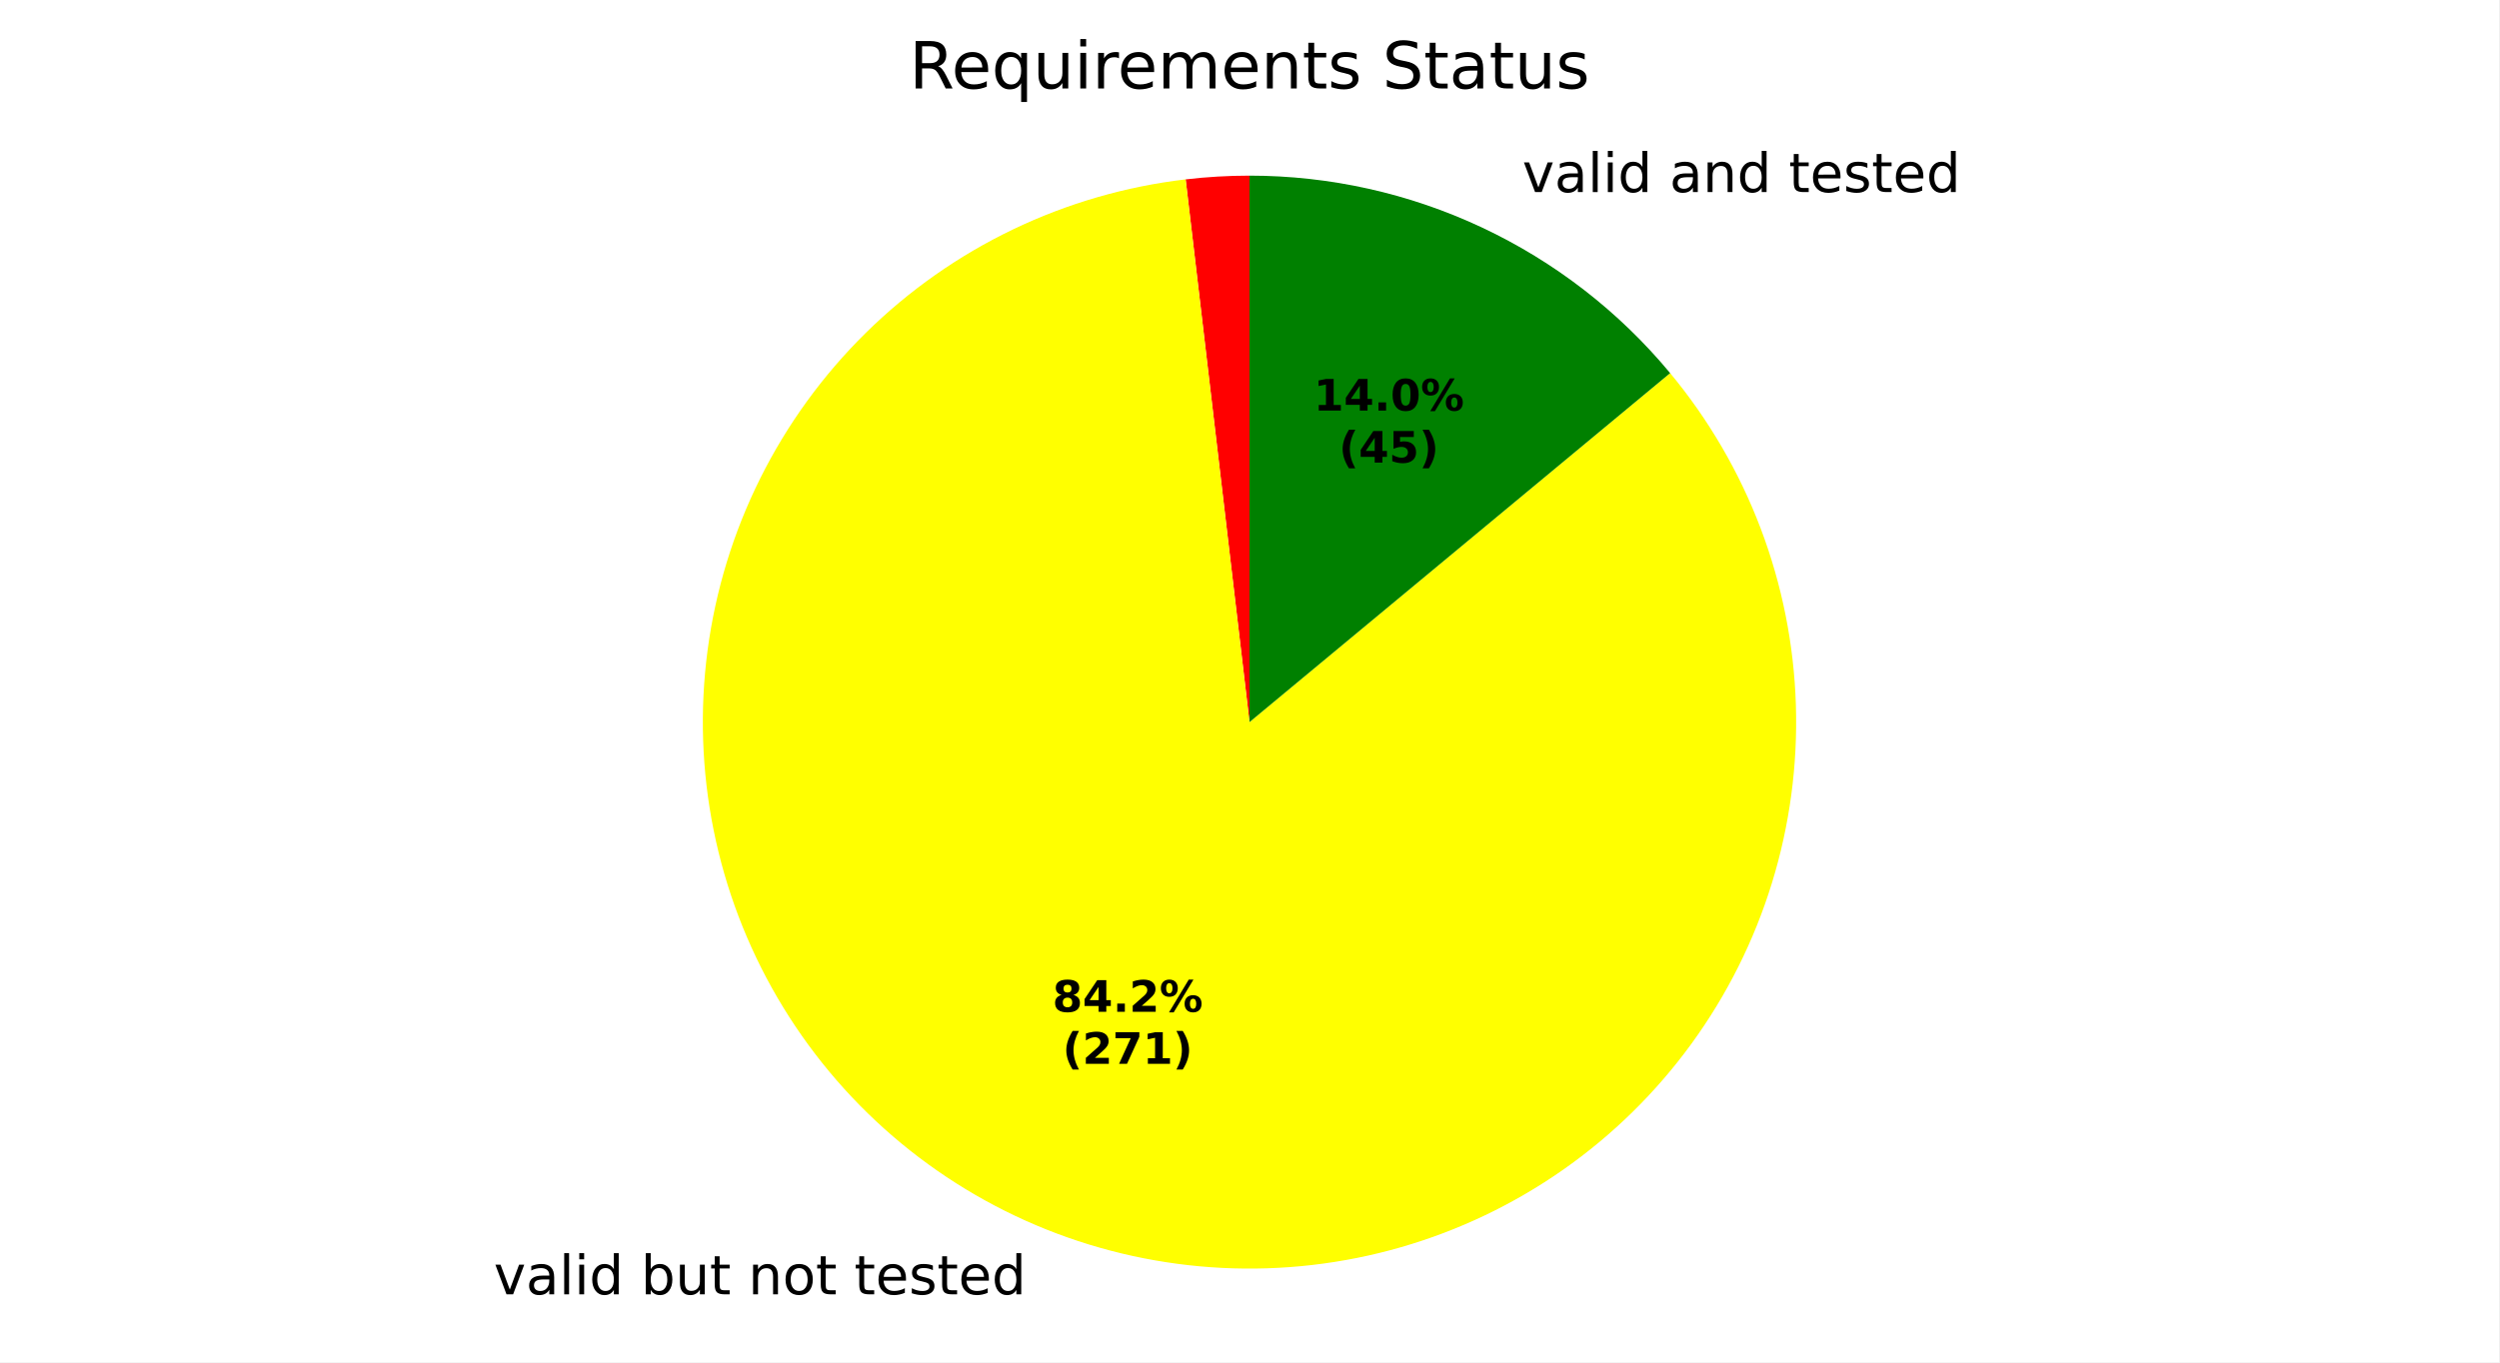
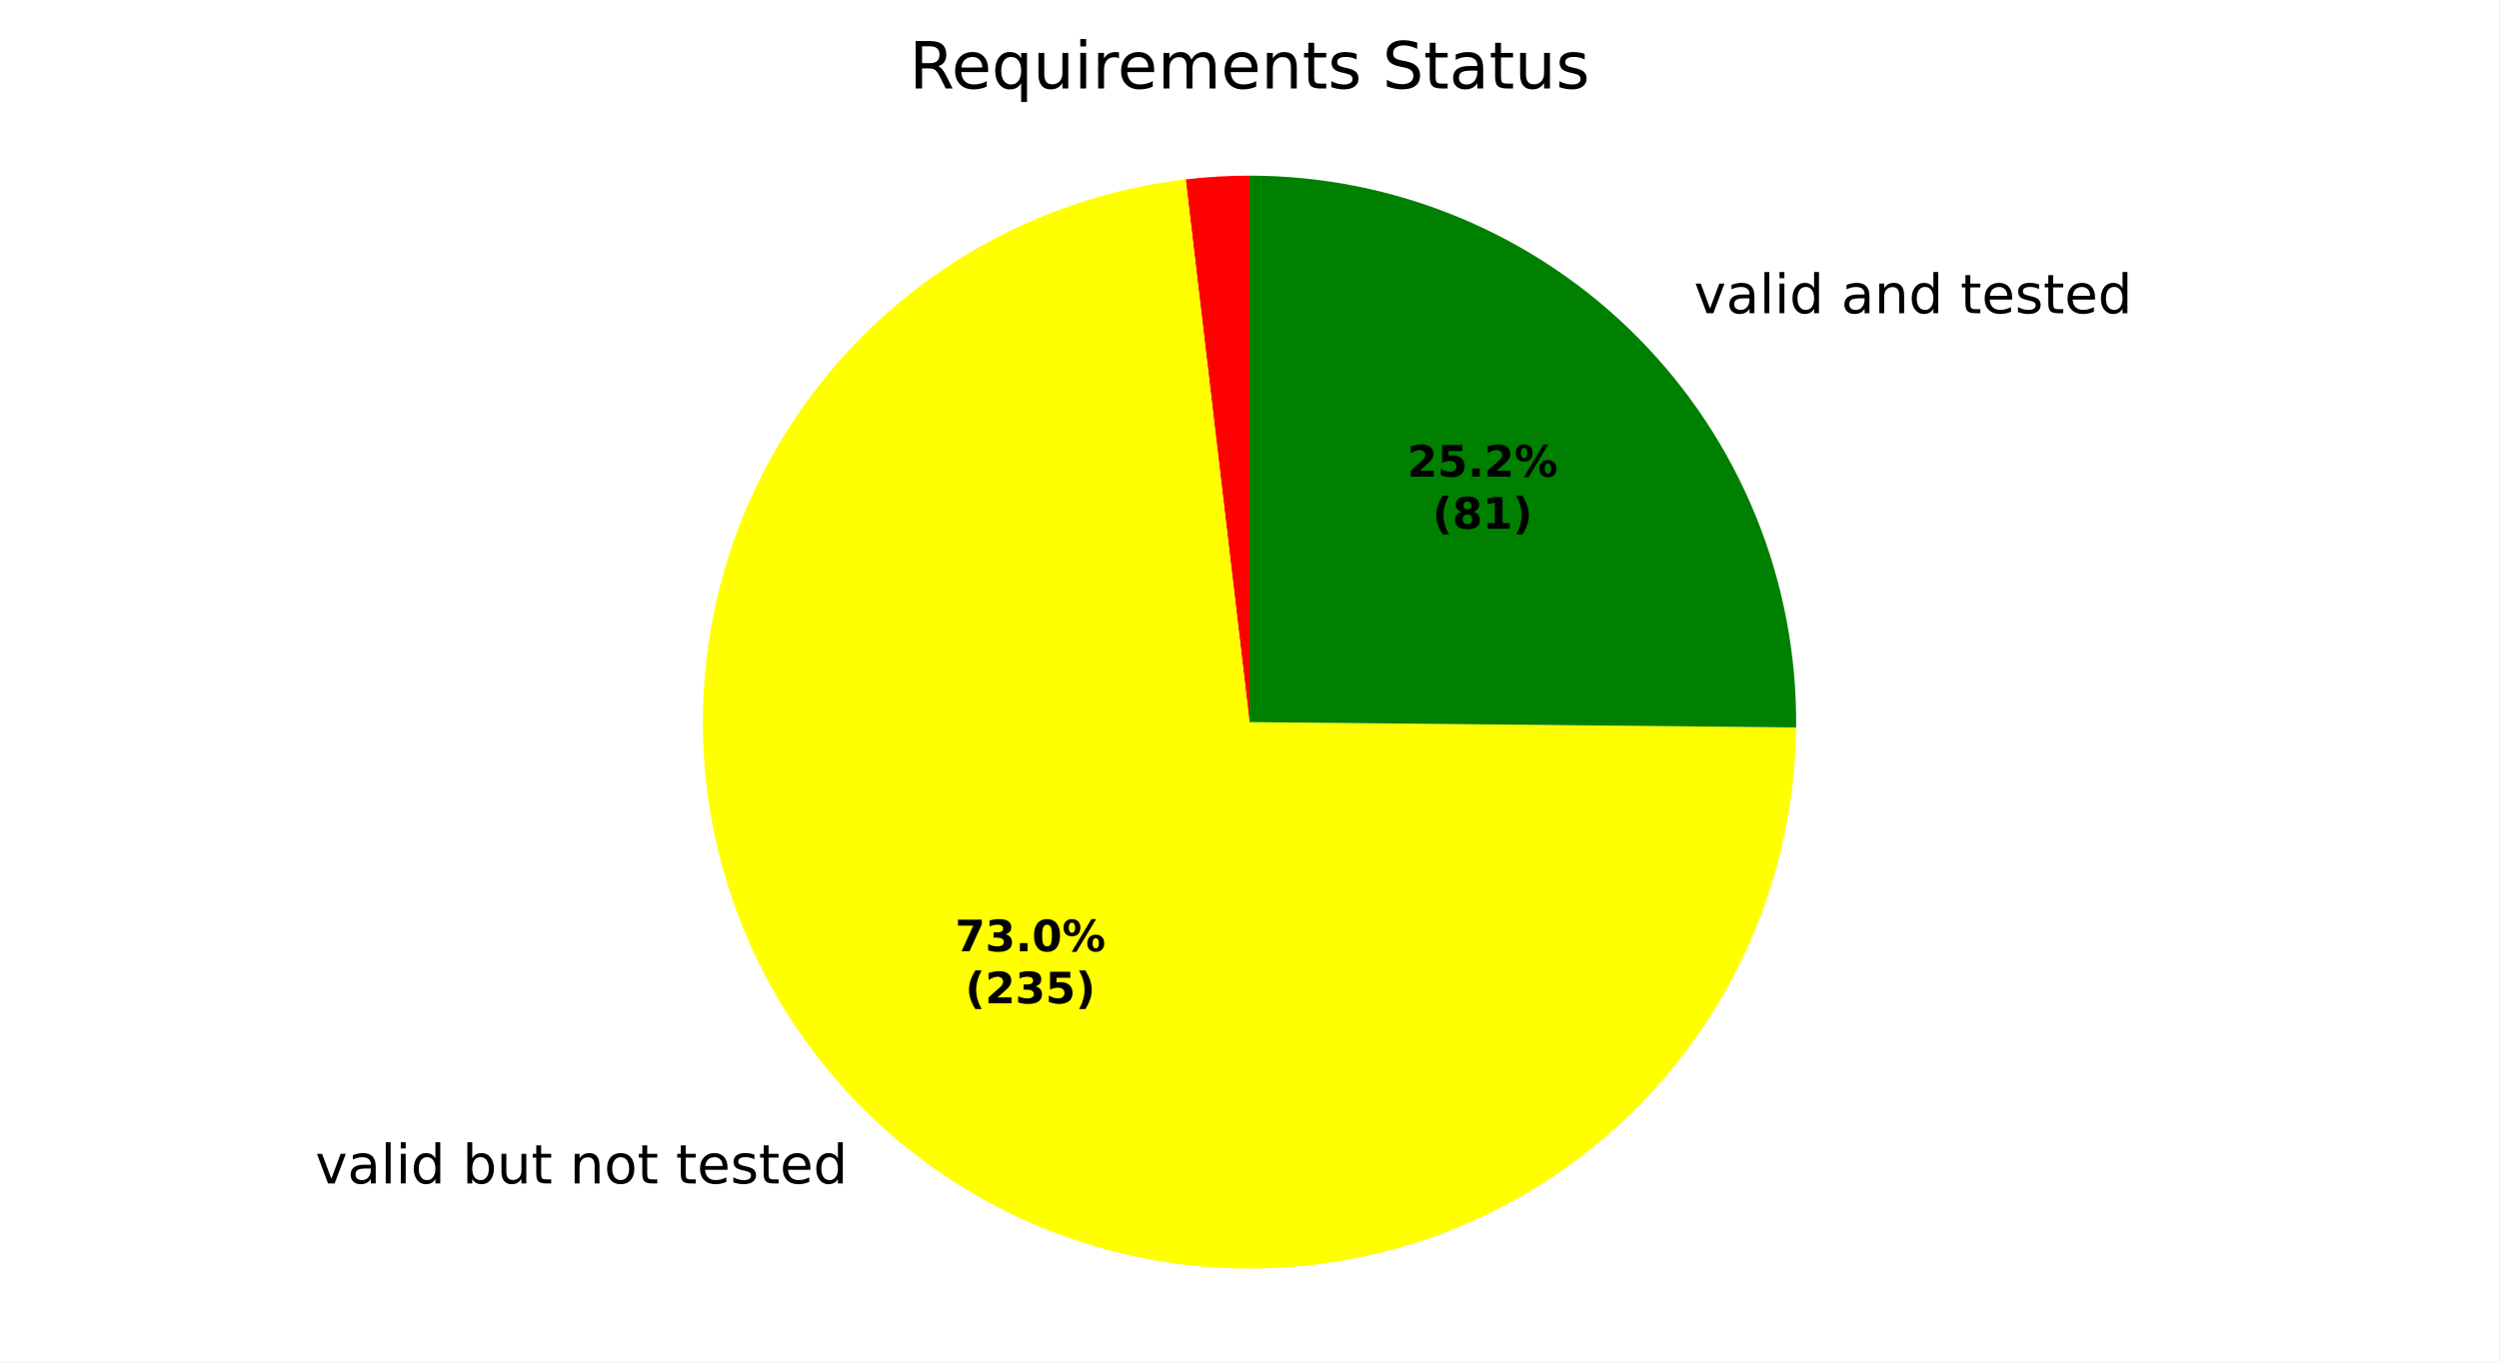
<svg xmlns="http://www.w3.org/2000/svg" xmlns:xlink="http://www.w3.org/1999/xlink" width="460.8pt" height="251.278pt" viewBox="0 0 460.8 251.278" version="1.1">
  <defs>
    <style type="text/css">*{stroke-linejoin: round; stroke-linecap: butt}</style>
  </defs>
  <g id="figure_1">
    <g id="patch_1">
      <path d="M 0 251.278  L 460.8 251.278  L 460.8 0  L 0 0  z " style="fill: #ffffff" />
    </g>
    <g id="axes_1">
      <g id="patch_2">
-         <path d="M 230.4 32.398  C 228.433 32.398 226.466 32.456 224.503 32.571  C 222.539 32.686 220.579 32.858 218.625 33.088  L 230.4 133.198  z " style="fill: #ff0000" />
+         <path d="M 230.4 32.398  C 228.433 32.398 226.466 32.456 224.502 32.571  C 222.539 32.686 220.579 32.858 218.625 33.088  L 230.4 133.198  z " style="fill: #ff0000" />
      </g>
      <g id="patch_3">
-         <path d="M 218.625 33.088  C 207.572 34.388 196.809 37.51 186.775 42.327  C 176.742 47.144 167.575 53.59 159.647 61.402  C 151.72 69.214 145.14 78.286 140.177 88.248  C 135.214 98.21 131.935 108.926 130.473 119.96  C 129.011 130.993 129.387 142.193 131.585 153.104  C 133.783 164.015 137.773 174.487 143.393 184.094  C 149.013 193.701 156.185 202.312 164.618 209.575  C 173.052 216.838 182.63 222.655 192.964 226.789  C 203.298 230.922 214.246 233.316 225.362 233.872  C 236.478 234.428 247.61 233.14 258.305 230.059  C 269 226.977 279.111 222.146 288.228 215.761  C 297.344 209.376 305.34 201.524 311.891 192.526  C 318.442 183.528 323.457 173.507 326.734 162.87  C 330.01 152.233 331.502 141.127 331.149 130.002  C 330.796 118.878 328.604 107.888 324.66 97.48  C 320.716 87.073 315.075 77.389 307.967 68.825  L 230.4 133.198  z " style="fill: #ffff00" />
+         <path d="M 218.625 33.088  C 199.368 35.353 181.167 43.127 166.216 55.474  C 151.264 67.821 140.188 84.223 134.323 102.705  C 128.457 121.186 128.047 140.974 133.141 159.683  C 138.236 178.392 148.622 195.239 163.049 208.195  C 177.475 221.151 195.338 229.673 214.485 232.734  C 233.632 235.795 253.262 233.268 271.009 225.456  C 288.756 217.644 303.878 204.875 314.552 188.688  C 325.226 172.5 331.006 153.571 331.195 134.182  L 230.4 133.198  z " style="fill: #ffff00" />
      </g>
      <g id="patch_4">
-         <path d="M 307.967 68.825  C 298.509 57.427 286.653 48.254 273.247 41.958  C 259.841 35.662 245.211 32.398 230.4 32.398  L 230.4 133.198  z " style="fill: #008000" />
+         <path d="M 331.195 134.182  C 331.325 120.863 328.814 107.649 323.807 95.306  C 318.8 82.963 311.395 71.735 302.023 62.27  C 292.651 52.806 281.495 45.293 269.201 40.165  C 256.908 35.038 243.719 32.398 230.4 32.398  L 230.4 133.198  z " style="fill: #008000" />
      </g>
      <g id="matplotlib.axis_1" />
      <g id="matplotlib.axis_2" />
      <g id="text_1">
-         <g transform="translate(87.86893 238.7458) scale(0.1 -0.1)">
+         <g transform="translate(54.96219 218.2927) scale(0.1 -0.1)">
          <defs>
            <path id="DejaVuSans-3" transform="scale(0.015625)" />
            <path id="DejaVuSans-59" d="M 191 3500  L 800 3500  L 1894 563  L 2988 3500  L 3597 3500  L 2284 0  L 1503 0  L 191 3500  z " transform="scale(0.015625)" />
            <path id="DejaVuSans-44" d="M 2194 1759  Q 1497 1759 1228 1600  Q 959 1441 959 1056  Q 959 750 1161 570  Q 1363 391 1709 391  Q 2188 391 2477 730  Q 2766 1069 2766 1631  L 2766 1759  L 2194 1759  z M 3341 1997  L 3341 0  L 2766 0  L 2766 531  Q 2569 213 2275 61  Q 1981 -91 1556 -91  Q 1019 -91 701 211  Q 384 513 384 1019  Q 384 1609 779 1909  Q 1175 2209 1959 2209  L 2766 2209  L 2766 2266  Q 2766 2663 2505 2880  Q 2244 3097 1772 3097  Q 1472 3097 1187 3025  Q 903 2953 641 2809  L 641 3341  Q 956 3463 1253 3523  Q 1550 3584 1831 3584  Q 2591 3584 2966 3190  Q 3341 2797 3341 1997  z " transform="scale(0.015625)" />
            <path id="DejaVuSans-4f" d="M 603 4863  L 1178 4863  L 1178 0  L 603 0  L 603 4863  z " transform="scale(0.015625)" />
            <path id="DejaVuSans-4c" d="M 603 3500  L 1178 3500  L 1178 0  L 603 0  L 603 3500  z M 603 4863  L 1178 4863  L 1178 4134  L 603 4134  L 603 4863  z " transform="scale(0.015625)" />
            <path id="DejaVuSans-47" d="M 2906 2969  L 2906 4863  L 3481 4863  L 3481 0  L 2906 0  L 2906 525  Q 2725 213 2448 61  Q 2172 -91 1784 -91  Q 1150 -91 751 415  Q 353 922 353 1747  Q 353 2572 751 3078  Q 1150 3584 1784 3584  Q 2172 3584 2448 3432  Q 2725 3281 2906 2969  z M 947 1747  Q 947 1113 1208 752  Q 1469 391 1925 391  Q 2381 391 2643 752  Q 2906 1113 2906 1747  Q 2906 2381 2643 2742  Q 2381 3103 1925 3103  Q 1469 3103 1208 2742  Q 947 2381 947 1747  z " transform="scale(0.015625)" />
            <path id="DejaVuSans-45" d="M 3116 1747  Q 3116 2381 2855 2742  Q 2594 3103 2138 3103  Q 1681 3103 1420 2742  Q 1159 2381 1159 1747  Q 1159 1113 1420 752  Q 1681 391 2138 391  Q 2594 391 2855 752  Q 3116 1113 3116 1747  z M 1159 2969  Q 1341 3281 1617 3432  Q 1894 3584 2278 3584  Q 2916 3584 3314 3078  Q 3713 2572 3713 1747  Q 3713 922 3314 415  Q 2916 -91 2278 -91  Q 1894 -91 1617 61  Q 1341 213 1159 525  L 1159 0  L 581 0  L 581 4863  L 1159 4863  L 1159 2969  z " transform="scale(0.015625)" />
            <path id="DejaVuSans-58" d="M 544 1381  L 544 3500  L 1119 3500  L 1119 1403  Q 1119 906 1312 657  Q 1506 409 1894 409  Q 2359 409 2629 706  Q 2900 1003 2900 1516  L 2900 3500  L 3475 3500  L 3475 0  L 2900 0  L 2900 538  Q 2691 219 2414 64  Q 2138 -91 1772 -91  Q 1169 -91 856 284  Q 544 659 544 1381  z M 1991 3584  L 1991 3584  z " transform="scale(0.015625)" />
            <path id="DejaVuSans-57" d="M 1172 4494  L 1172 3500  L 2356 3500  L 2356 3053  L 1172 3053  L 1172 1153  Q 1172 725 1289 603  Q 1406 481 1766 481  L 2356 481  L 2356 0  L 1766 0  Q 1100 0 847 248  Q 594 497 594 1153  L 594 3053  L 172 3053  L 172 3500  L 594 3500  L 594 4494  L 1172 4494  z " transform="scale(0.015625)" />
            <path id="DejaVuSans-51" d="M 3513 2113  L 3513 0  L 2938 0  L 2938 2094  Q 2938 2591 2744 2837  Q 2550 3084 2163 3084  Q 1697 3084 1428 2787  Q 1159 2491 1159 1978  L 1159 0  L 581 0  L 581 3500  L 1159 3500  L 1159 2956  Q 1366 3272 1645 3428  Q 1925 3584 2291 3584  Q 2894 3584 3203 3211  Q 3513 2838 3513 2113  z " transform="scale(0.015625)" />
            <path id="DejaVuSans-52" d="M 1959 3097  Q 1497 3097 1228 2736  Q 959 2375 959 1747  Q 959 1119 1226 758  Q 1494 397 1959 397  Q 2419 397 2687 759  Q 2956 1122 2956 1747  Q 2956 2369 2687 2733  Q 2419 3097 1959 3097  z M 1959 3584  Q 2709 3584 3137 3096  Q 3566 2609 3566 1747  Q 3566 888 3137 398  Q 2709 -91 1959 -91  Q 1206 -91 779 398  Q 353 888 353 1747  Q 353 2609 779 3096  Q 1206 3584 1959 3584  z " transform="scale(0.015625)" />
            <path id="DejaVuSans-48" d="M 3597 1894  L 3597 1613  L 953 1613  Q 991 1019 1311 708  Q 1631 397 2203 397  Q 2534 397 2845 478  Q 3156 559 3463 722  L 3463 178  Q 3153 47 2828 -22  Q 2503 -91 2169 -91  Q 1331 -91 842 396  Q 353 884 353 1716  Q 353 2575 817 3079  Q 1281 3584 2069 3584  Q 2775 3584 3186 3129  Q 3597 2675 3597 1894  z M 3022 2063  Q 3016 2534 2758 2815  Q 2500 3097 2075 3097  Q 1594 3097 1305 2825  Q 1016 2553 972 2059  L 3022 2063  z " transform="scale(0.015625)" />
            <path id="DejaVuSans-56" d="M 2834 3397  L 2834 2853  Q 2591 2978 2328 3040  Q 2066 3103 1784 3103  Q 1356 3103 1142 2972  Q 928 2841 928 2578  Q 928 2378 1081 2264  Q 1234 2150 1697 2047  L 1894 2003  Q 2506 1872 2764 1633  Q 3022 1394 3022 966  Q 3022 478 2636 193  Q 2250 -91 1575 -91  Q 1294 -91 989 -36  Q 684 19 347 128  L 347 722  Q 666 556 975 473  Q 1284 391 1588 391  Q 1994 391 2212 530  Q 2431 669 2431 922  Q 2431 1156 2273 1281  Q 2116 1406 1581 1522  L 1381 1569  Q 847 1681 609 1914  Q 372 2147 372 2553  Q 372 3047 722 3315  Q 1072 3584 1716 3584  Q 2034 3584 2315 3537  Q 2597 3491 2834 3397  z " transform="scale(0.015625)" />
          </defs>
          <use xlink:href="#DejaVuSans-3" />
          <use xlink:href="#DejaVuSans-59" transform="translate(31.78125 0)" />
          <use xlink:href="#DejaVuSans-44" transform="translate(90.96875 0)" />
          <use xlink:href="#DejaVuSans-4f" transform="translate(152.25 0)" />
          <use xlink:href="#DejaVuSans-4c" transform="translate(180.0312 0)" />
          <use xlink:href="#DejaVuSans-47" transform="translate(207.8125 0)" />
          <use xlink:href="#DejaVuSans-3" transform="translate(271.2969 0)" />
          <use xlink:href="#DejaVuSans-45" transform="translate(303.0781 0)" />
          <use xlink:href="#DejaVuSans-58" transform="translate(366.5625 0)" />
          <use xlink:href="#DejaVuSans-57" transform="translate(429.9375 0)" />
          <use xlink:href="#DejaVuSans-3" transform="translate(469.1406 0)" />
          <use xlink:href="#DejaVuSans-51" transform="translate(500.9219 0)" />
          <use xlink:href="#DejaVuSans-52" transform="translate(564.2969 0)" />
          <use xlink:href="#DejaVuSans-57" transform="translate(625.4844 0)" />
          <use xlink:href="#DejaVuSans-3" transform="translate(664.6875 0)" />
          <use xlink:href="#DejaVuSans-57" transform="translate(696.4688 0)" />
          <use xlink:href="#DejaVuSans-48" transform="translate(735.6719 0)" />
          <use xlink:href="#DejaVuSans-56" transform="translate(797.2031 0)" />
          <use xlink:href="#DejaVuSans-57" transform="translate(849.2969 0)" />
          <use xlink:href="#DejaVuSans-48" transform="translate(888.5 0)" />
          <use xlink:href="#DejaVuSans-47" transform="translate(950.0312 0)" />
        </g>
      </g>
      <g id="text_2">
-         <g transform="translate(277.5321 35.43213) scale(0.1 -0.1)">
+         <g transform="translate(309.1854 57.7756) scale(0.1 -0.1)">
          <use xlink:href="#DejaVuSans-3" />
          <use xlink:href="#DejaVuSans-59" transform="translate(31.78125 0)" />
          <use xlink:href="#DejaVuSans-44" transform="translate(90.96875 0)" />
          <use xlink:href="#DejaVuSans-4f" transform="translate(152.25 0)" />
          <use xlink:href="#DejaVuSans-4c" transform="translate(180.0312 0)" />
          <use xlink:href="#DejaVuSans-47" transform="translate(207.8125 0)" />
          <use xlink:href="#DejaVuSans-3" transform="translate(271.2969 0)" />
          <use xlink:href="#DejaVuSans-44" transform="translate(303.0781 0)" />
          <use xlink:href="#DejaVuSans-51" transform="translate(364.3594 0)" />
          <use xlink:href="#DejaVuSans-47" transform="translate(427.7344 0)" />
          <use xlink:href="#DejaVuSans-3" transform="translate(491.2188 0)" />
          <use xlink:href="#DejaVuSans-57" transform="translate(523 0)" />
          <use xlink:href="#DejaVuSans-48" transform="translate(562.2031 0)" />
          <use xlink:href="#DejaVuSans-56" transform="translate(623.7344 0)" />
          <use xlink:href="#DejaVuSans-57" transform="translate(675.8281 0)" />
          <use xlink:href="#DejaVuSans-48" transform="translate(715.0312 0)" />
          <use xlink:href="#DejaVuSans-47" transform="translate(776.5625 0)" />
        </g>
      </g>
      <g id="text_3">
-         <g transform="translate(194.0616 186.6298) scale(0.08 -0.08)">
+         <g transform="translate(176.1123 175.4736) scale(0.08 -0.08)">
          <defs>
-             <path id="DejaVuSans-Bold-1b" d="M 2228 2088  Q 1891 2088 1709 1903  Q 1528 1719 1528 1375  Q 1528 1031 1709 848  Q 1891 666 2228 666  Q 2563 666 2741 848  Q 2919 1031 2919 1375  Q 2919 1722 2741 1905  Q 2563 2088 2228 2088  z M 1350 2484  Q 925 2613 709 2878  Q 494 3144 494 3541  Q 494 4131 934 4440  Q 1375 4750 2228 4750  Q 3075 4750 3515 4442  Q 3956 4134 3956 3541  Q 3956 3144 3739 2878  Q 3522 2613 3097 2484  Q 3572 2353 3814 2058  Q 4056 1763 4056 1313  Q 4056 619 3595 264  Q 3134 -91 2228 -91  Q 1319 -91 855 264  Q 391 619 391 1313  Q 391 1763 633 2058  Q 875 2353 1350 2484  z M 1631 3419  Q 1631 3141 1786 2991  Q 1941 2841 2228 2841  Q 2509 2841 2662 2991  Q 2816 3141 2816 3419  Q 2816 3697 2662 3845  Q 2509 3994 2228 3994  Q 1941 3994 1786 3844  Q 1631 3694 1631 3419  z " transform="scale(0.015625)" />
-             <path id="DejaVuSans-Bold-17" d="M 2356 3675  L 1038 1722  L 2356 1722  L 2356 3675  z M 2156 4666  L 3494 4666  L 3494 1722  L 4159 1722  L 4159 850  L 3494 850  L 3494 0  L 2356 0  L 2356 850  L 288 850  L 288 1881  L 2156 4666  z " transform="scale(0.015625)" />
+             <path id="DejaVuSans-Bold-1a" d="M 428 4666  L 3944 4666  L 3944 3988  L 2125 0  L 953 0  L 2675 3781  L 428 3781  L 428 4666  z " transform="scale(0.015625)" />
+             <path id="DejaVuSans-Bold-16" d="M 2981 2516  Q 3453 2394 3698 2092  Q 3944 1791 3944 1325  Q 3944 631 3412 270  Q 2881 -91 1863 -91  Q 1503 -91 1142 -33  Q 781 25 428 141  L 428 1069  Q 766 900 1098 814  Q 1431 728 1753 728  Q 2231 728 2486 893  Q 2741 1059 2741 1369  Q 2741 1688 2480 1852  Q 2219 2016 1709 2016  L 1228 2016  L 1228 2791  L 1734 2791  Q 2188 2791 2409 2933  Q 2631 3075 2631 3366  Q 2631 3634 2415 3781  Q 2200 3928 1806 3928  Q 1516 3928 1219 3862  Q 922 3797 628 3669  L 628 4550  Q 984 4650 1334 4700  Q 1684 4750 2022 4750  Q 2931 4750 3382 4451  Q 3834 4153 3834 3553  Q 3834 3144 3618 2883  Q 3403 2622 2981 2516  z " transform="scale(0.015625)" />
            <path id="DejaVuSans-Bold-11" d="M 653 1209  L 1778 1209  L 1778 0  L 653 0  L 653 1209  z " transform="scale(0.015625)" />
-             <path id="DejaVuSans-Bold-15" d="M 1844 884  L 3897 884  L 3897 0  L 506 0  L 506 884  L 2209 2388  Q 2438 2594 2547 2791  Q 2656 2988 2656 3200  Q 2656 3528 2436 3728  Q 2216 3928 1850 3928  Q 1569 3928 1234 3808  Q 900 3688 519 3450  L 519 4475  Q 925 4609 1322 4679  Q 1719 4750 2100 4750  Q 2938 4750 3402 4381  Q 3866 4013 3866 3353  Q 3866 2972 3669 2642  Q 3472 2313 2841 1759  L 1844 884  z " transform="scale(0.015625)" />
+             <path id="DejaVuSans-Bold-13" d="M 2944 2338  Q 2944 3213 2780 3570  Q 2616 3928 2228 3928  Q 1841 3928 1675 3570  Q 1509 3213 1509 2338  Q 1509 1453 1675 1090  Q 1841 728 2228 728  Q 2613 728 2778 1090  Q 2944 1453 2944 2338  z M 4147 2328  Q 4147 1169 3647 539  Q 3147 -91 2228 -91  Q 1306 -91 806 539  Q 306 1169 306 2328  Q 306 3491 806 4120  Q 1306 4750 2228 4750  Q 3147 4750 3647 4120  Q 4147 3491 4147 2328  z " transform="scale(0.015625)" />
            <path id="DejaVuSans-Bold-8" d="M 4959 1925  Q 4738 1925 4616 1733  Q 4494 1541 4494 1184  Q 4494 825 4614 633  Q 4734 441 4959 441  Q 5184 441 5303 633  Q 5422 825 5422 1184  Q 5422 1541 5301 1733  Q 5181 1925 4959 1925  z M 4959 2450  Q 5541 2450 5875 2112  Q 6209 1775 6209 1184  Q 6209 594 5875 251  Q 5541 -91 4959 -91  Q 4378 -91 4042 251  Q 3706 594 3706 1184  Q 3706 1772 4042 2111  Q 4378 2450 4959 2450  z M 2094 -91  L 1403 -91  L 4319 4750  L 5013 4750  L 2094 -91  z M 1453 4750  Q 2034 4750 2367 4411  Q 2700 4072 2700 3481  Q 2700 2891 2367 2550  Q 2034 2209 1453 2209  Q 872 2209 539 2550  Q 206 2891 206 3481  Q 206 4072 539 4411  Q 872 4750 1453 4750  z M 1453 4225  Q 1228 4225 1106 4031  Q 984 3838 984 3481  Q 984 3122 1106 2926  Q 1228 2731 1453 2731  Q 1678 2731 1798 2926  Q 1919 3122 1919 3481  Q 1919 3838 1797 4031  Q 1675 4225 1453 4225  z " transform="scale(0.015625)" />
          </defs>
-           <use xlink:href="#DejaVuSans-Bold-1b" />
-           <use xlink:href="#DejaVuSans-Bold-17" transform="translate(69.57812 0)" />
+           <use xlink:href="#DejaVuSans-Bold-1a" />
+           <use xlink:href="#DejaVuSans-Bold-16" transform="translate(69.57812 0)" />
+           <use xlink:href="#DejaVuSans-Bold-11" transform="translate(139.1562 0)" />
+           <use xlink:href="#DejaVuSans-Bold-13" transform="translate(177.1406 0)" />
+           <use xlink:href="#DejaVuSans-Bold-8" transform="translate(246.7188 0)" />
+         </g>
+         <g transform="translate(177.9836 185.0752) scale(0.08 -0.08)">
+           <defs>
+             <path id="DejaVuSans-Bold-b" d="M 2413 -844  L 1484 -844  Q 1006 -72 778 623  Q 550 1319 550 2003  Q 550 2688 779 3389  Q 1009 4091 1484 4856  L 2413 4856  Q 2013 4116 1813 3408  Q 1613 2700 1613 2009  Q 1613 1319 1811 609  Q 2009 -100 2413 -844  z " transform="scale(0.015625)" />
+             <path id="DejaVuSans-Bold-15" d="M 1844 884  L 3897 884  L 3897 0  L 506 0  L 506 884  L 2209 2388  Q 2438 2594 2547 2791  Q 2656 2988 2656 3200  Q 2656 3528 2436 3728  Q 2216 3928 1850 3928  Q 1569 3928 1234 3808  Q 900 3688 519 3450  L 519 4475  Q 925 4609 1322 4679  Q 1719 4750 2100 4750  Q 2938 4750 3402 4381  Q 3866 4013 3866 3353  Q 3866 2972 3669 2642  Q 3472 2313 2841 1759  L 1844 884  z " transform="scale(0.015625)" />
+             <path id="DejaVuSans-Bold-18" d="M 678 4666  L 3669 4666  L 3669 3781  L 1638 3781  L 1638 3059  Q 1775 3097 1914 3117  Q 2053 3138 2203 3138  Q 3056 3138 3531 2711  Q 4006 2284 4006 1522  Q 4006 766 3489 337  Q 2972 -91 2053 -91  Q 1656 -91 1267 -14  Q 878 63 494 219  L 494 1166  Q 875 947 1217 837  Q 1559 728 1863 728  Q 2300 728 2551 942  Q 2803 1156 2803 1522  Q 2803 1891 2551 2103  Q 2300 2316 1863 2316  Q 1603 2316 1309 2248  Q 1016 2181 678 2041  L 678 4666  z " transform="scale(0.015625)" />
+             <path id="DejaVuSans-Bold-c" d="M 513 -844  Q 913 -100 1113 609  Q 1313 1319 1313 2009  Q 1313 2700 1113 3408  Q 913 4116 513 4856  L 1441 4856  Q 1916 4091 2145 3389  Q 2375 2688 2375 2003  Q 2375 1319 2147 623  Q 1919 -72 1441 -844  L 513 -844  z " transform="scale(0.015625)" />
+           </defs>
+           <use xlink:href="#DejaVuSans-Bold-b" />
+           <use xlink:href="#DejaVuSans-Bold-15" transform="translate(45.70312 0)" />
+           <use xlink:href="#DejaVuSans-Bold-16" transform="translate(115.2812 0)" />
+           <use xlink:href="#DejaVuSans-Bold-18" transform="translate(184.8594 0)" />
+           <use xlink:href="#DejaVuSans-Bold-c" transform="translate(254.4375 0)" />
+         </g>
+       </g>
+       <g id="text_4">
+         <g transform="translate(259.4969 87.91885) scale(0.08 -0.08)">
+           <use xlink:href="#DejaVuSans-Bold-15" />
+           <use xlink:href="#DejaVuSans-Bold-18" transform="translate(69.57812 0)" />
          <use xlink:href="#DejaVuSans-Bold-11" transform="translate(139.1562 0)" />
          <use xlink:href="#DejaVuSans-Bold-15" transform="translate(177.1406 0)" />
          <use xlink:href="#DejaVuSans-Bold-8" transform="translate(246.7188 0)" />
        </g>
-         <g transform="translate(195.9328 196.2314) scale(0.08 -0.08)">
+         <g transform="translate(264.1513 97.52041) scale(0.08 -0.08)">
          <defs>
-             <path id="DejaVuSans-Bold-b" d="M 2413 -844  L 1484 -844  Q 1006 -72 778 623  Q 550 1319 550 2003  Q 550 2688 779 3389  Q 1009 4091 1484 4856  L 2413 4856  Q 2013 4116 1813 3408  Q 1613 2700 1613 2009  Q 1613 1319 1811 609  Q 2009 -100 2413 -844  z " transform="scale(0.015625)" />
-             <path id="DejaVuSans-Bold-1a" d="M 428 4666  L 3944 4666  L 3944 3988  L 2125 0  L 953 0  L 2675 3781  L 428 3781  L 428 4666  z " transform="scale(0.015625)" />
+             <path id="DejaVuSans-Bold-1b" d="M 2228 2088  Q 1891 2088 1709 1903  Q 1528 1719 1528 1375  Q 1528 1031 1709 848  Q 1891 666 2228 666  Q 2563 666 2741 848  Q 2919 1031 2919 1375  Q 2919 1722 2741 1905  Q 2563 2088 2228 2088  z M 1350 2484  Q 925 2613 709 2878  Q 494 3144 494 3541  Q 494 4131 934 4440  Q 1375 4750 2228 4750  Q 3075 4750 3515 4442  Q 3956 4134 3956 3541  Q 3956 3144 3739 2878  Q 3522 2613 3097 2484  Q 3572 2353 3814 2058  Q 4056 1763 4056 1313  Q 4056 619 3595 264  Q 3134 -91 2228 -91  Q 1319 -91 855 264  Q 391 619 391 1313  Q 391 1763 633 2058  Q 875 2353 1350 2484  z M 1631 3419  Q 1631 3141 1786 2991  Q 1941 2841 2228 2841  Q 2509 2841 2662 2991  Q 2816 3141 2816 3419  Q 2816 3697 2662 3845  Q 2509 3994 2228 3994  Q 1941 3994 1786 3844  Q 1631 3694 1631 3419  z " transform="scale(0.015625)" />
            <path id="DejaVuSans-Bold-14" d="M 750 831  L 1813 831  L 1813 3847  L 722 3622  L 722 4441  L 1806 4666  L 2950 4666  L 2950 831  L 4013 831  L 4013 0  L 750 0  L 750 831  z " transform="scale(0.015625)" />
-             <path id="DejaVuSans-Bold-c" d="M 513 -844  Q 913 -100 1113 609  Q 1313 1319 1313 2009  Q 1313 2700 1113 3408  Q 913 4116 513 4856  L 1441 4856  Q 1916 4091 2145 3389  Q 2375 2688 2375 2003  Q 2375 1319 2147 623  Q 1919 -72 1441 -844  L 513 -844  z " transform="scale(0.015625)" />
          </defs>
          <use xlink:href="#DejaVuSans-Bold-b" />
-           <use xlink:href="#DejaVuSans-Bold-15" transform="translate(45.70312 0)" />
-           <use xlink:href="#DejaVuSans-Bold-1a" transform="translate(115.2812 0)" />
-           <use xlink:href="#DejaVuSans-Bold-14" transform="translate(184.8594 0)" />
-           <use xlink:href="#DejaVuSans-Bold-c" transform="translate(254.4375 0)" />
-         </g>
-       </g>
-       <g id="text_4">
-         <g transform="translate(242.2315 75.73145) scale(0.08 -0.08)">
-           <defs>
-             <path id="DejaVuSans-Bold-13" d="M 2944 2338  Q 2944 3213 2780 3570  Q 2616 3928 2228 3928  Q 1841 3928 1675 3570  Q 1509 3213 1509 2338  Q 1509 1453 1675 1090  Q 1841 728 2228 728  Q 2613 728 2778 1090  Q 2944 1453 2944 2338  z M 4147 2328  Q 4147 1169 3647 539  Q 3147 -91 2228 -91  Q 1306 -91 806 539  Q 306 1169 306 2328  Q 306 3491 806 4120  Q 1306 4750 2228 4750  Q 3147 4750 3647 4120  Q 4147 3491 4147 2328  z " transform="scale(0.015625)" />
-           </defs>
-           <use xlink:href="#DejaVuSans-Bold-14" />
-           <use xlink:href="#DejaVuSans-Bold-17" transform="translate(69.57812 0)" />
-           <use xlink:href="#DejaVuSans-Bold-11" transform="translate(139.1562 0)" />
-           <use xlink:href="#DejaVuSans-Bold-13" transform="translate(177.1406 0)" />
-           <use xlink:href="#DejaVuSans-Bold-8" transform="translate(246.7188 0)" />
-         </g>
-         <g transform="translate(246.8859 85.33301) scale(0.08 -0.08)">
-           <defs>
-             <path id="DejaVuSans-Bold-18" d="M 678 4666  L 3669 4666  L 3669 3781  L 1638 3781  L 1638 3059  Q 1775 3097 1914 3117  Q 2053 3138 2203 3138  Q 3056 3138 3531 2711  Q 4006 2284 4006 1522  Q 4006 766 3489 337  Q 2972 -91 2053 -91  Q 1656 -91 1267 -14  Q 878 63 494 219  L 494 1166  Q 875 947 1217 837  Q 1559 728 1863 728  Q 2300 728 2551 942  Q 2803 1156 2803 1522  Q 2803 1891 2551 2103  Q 2300 2316 1863 2316  Q 1603 2316 1309 2248  Q 1016 2181 678 2041  L 678 4666  z " transform="scale(0.015625)" />
-           </defs>
-           <use xlink:href="#DejaVuSans-Bold-b" />
-           <use xlink:href="#DejaVuSans-Bold-17" transform="translate(45.70312 0)" />
-           <use xlink:href="#DejaVuSans-Bold-18" transform="translate(115.2812 0)" />
+           <use xlink:href="#DejaVuSans-Bold-1b" transform="translate(45.70312 0)" />
+           <use xlink:href="#DejaVuSans-Bold-14" transform="translate(115.2812 0)" />
          <use xlink:href="#DejaVuSans-Bold-c" transform="translate(184.8594 0)" />
        </g>
      </g>
      <g id="text_5">
        <g transform="translate(167.6616 16.31812) scale(0.12 -0.12)">
          <defs>
            <path id="DejaVuSans-35" d="M 2841 2188  Q 3044 2119 3236 1894  Q 3428 1669 3622 1275  L 4263 0  L 3584 0  L 2988 1197  Q 2756 1666 2539 1819  Q 2322 1972 1947 1972  L 1259 1972  L 1259 0  L 628 0  L 628 4666  L 2053 4666  Q 2853 4666 3247 4331  Q 3641 3997 3641 3322  Q 3641 2881 3436 2590  Q 3231 2300 2841 2188  z M 1259 4147  L 1259 2491  L 2053 2491  Q 2509 2491 2742 2702  Q 2975 2913 2975 3322  Q 2975 3731 2742 3939  Q 2509 4147 2053 4147  L 1259 4147  z " transform="scale(0.015625)" />
            <path id="DejaVuSans-54" d="M 947 1747  Q 947 1113 1208 752  Q 1469 391 1925 391  Q 2381 391 2643 752  Q 2906 1113 2906 1747  Q 2906 2381 2643 2742  Q 2381 3103 1925 3103  Q 1469 3103 1208 2742  Q 947 2381 947 1747  z M 2906 525  Q 2725 213 2448 61  Q 2172 -91 1784 -91  Q 1150 -91 751 415  Q 353 922 353 1747  Q 353 2572 751 3078  Q 1150 3584 1784 3584  Q 2172 3584 2448 3432  Q 2725 3281 2906 2969  L 2906 3500  L 3481 3500  L 3481 -1331  L 2906 -1331  L 2906 525  z " transform="scale(0.015625)" />
            <path id="DejaVuSans-55" d="M 2631 2963  Q 2534 3019 2420 3045  Q 2306 3072 2169 3072  Q 1681 3072 1420 2755  Q 1159 2438 1159 1844  L 1159 0  L 581 0  L 581 3500  L 1159 3500  L 1159 2956  Q 1341 3275 1631 3429  Q 1922 3584 2338 3584  Q 2397 3584 2469 3576  Q 2541 3569 2628 3553  L 2631 2963  z " transform="scale(0.015625)" />
            <path id="DejaVuSans-50" d="M 3328 2828  Q 3544 3216 3844 3400  Q 4144 3584 4550 3584  Q 5097 3584 5394 3201  Q 5691 2819 5691 2113  L 5691 0  L 5113 0  L 5113 2094  Q 5113 2597 4934 2840  Q 4756 3084 4391 3084  Q 3944 3084 3684 2787  Q 3425 2491 3425 1978  L 3425 0  L 2847 0  L 2847 2094  Q 2847 2600 2669 2842  Q 2491 3084 2119 3084  Q 1678 3084 1418 2786  Q 1159 2488 1159 1978  L 1159 0  L 581 0  L 581 3500  L 1159 3500  L 1159 2956  Q 1356 3278 1631 3431  Q 1906 3584 2284 3584  Q 2666 3584 2933 3390  Q 3200 3197 3328 2828  z " transform="scale(0.015625)" />
            <path id="DejaVuSans-36" d="M 3425 4513  L 3425 3897  Q 3066 4069 2747 4153  Q 2428 4238 2131 4238  Q 1616 4238 1336 4038  Q 1056 3838 1056 3469  Q 1056 3159 1242 3001  Q 1428 2844 1947 2747  L 2328 2669  Q 3034 2534 3370 2195  Q 3706 1856 3706 1288  Q 3706 609 3251 259  Q 2797 -91 1919 -91  Q 1588 -91 1214 -16  Q 841 59 441 206  L 441 856  Q 825 641 1194 531  Q 1563 422 1919 422  Q 2459 422 2753 634  Q 3047 847 3047 1241  Q 3047 1584 2836 1778  Q 2625 1972 2144 2069  L 1759 2144  Q 1053 2284 737 2584  Q 422 2884 422 3419  Q 422 4038 858 4394  Q 1294 4750 2059 4750  Q 2388 4750 2728 4690  Q 3069 4631 3425 4513  z " transform="scale(0.015625)" />
          </defs>
          <use xlink:href="#DejaVuSans-35" />
          <use xlink:href="#DejaVuSans-48" transform="translate(65 0)" />
          <use xlink:href="#DejaVuSans-54" transform="translate(126.5312 0)" />
          <use xlink:href="#DejaVuSans-58" transform="translate(190.0156 0)" />
          <use xlink:href="#DejaVuSans-4c" transform="translate(253.3906 0)" />
          <use xlink:href="#DejaVuSans-55" transform="translate(281.1719 0)" />
          <use xlink:href="#DejaVuSans-48" transform="translate(320.0781 0)" />
          <use xlink:href="#DejaVuSans-50" transform="translate(381.6094 0)" />
          <use xlink:href="#DejaVuSans-48" transform="translate(479.0156 0)" />
          <use xlink:href="#DejaVuSans-51" transform="translate(540.5469 0)" />
          <use xlink:href="#DejaVuSans-57" transform="translate(603.9219 0)" />
          <use xlink:href="#DejaVuSans-56" transform="translate(643.125 0)" />
          <use xlink:href="#DejaVuSans-3" transform="translate(695.2188 0)" />
          <use xlink:href="#DejaVuSans-36" transform="translate(727 0)" />
          <use xlink:href="#DejaVuSans-57" transform="translate(790.4844 0)" />
          <use xlink:href="#DejaVuSans-44" transform="translate(829.6875 0)" />
          <use xlink:href="#DejaVuSans-57" transform="translate(890.9688 0)" />
          <use xlink:href="#DejaVuSans-58" transform="translate(930.1719 0)" />
          <use xlink:href="#DejaVuSans-56" transform="translate(993.5469 0)" />
        </g>
      </g>
    </g>
  </g>
</svg>
